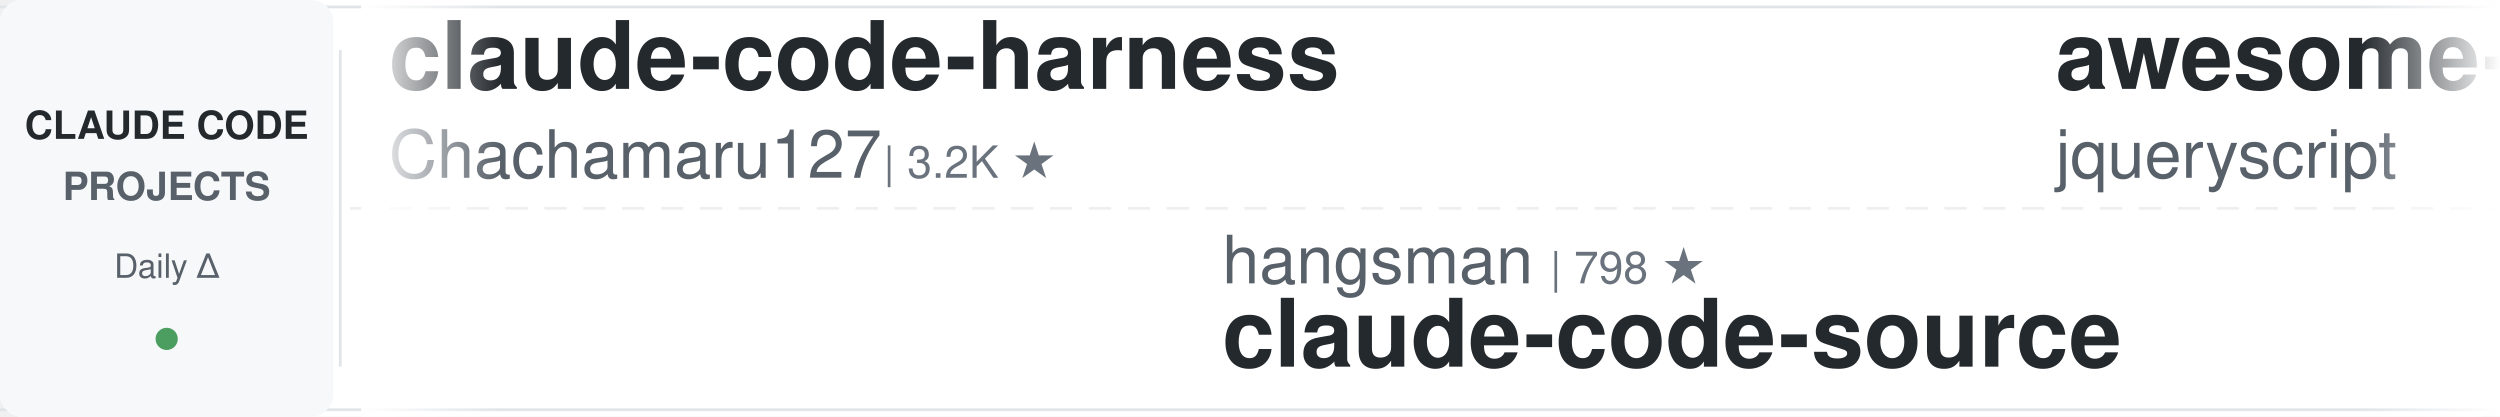
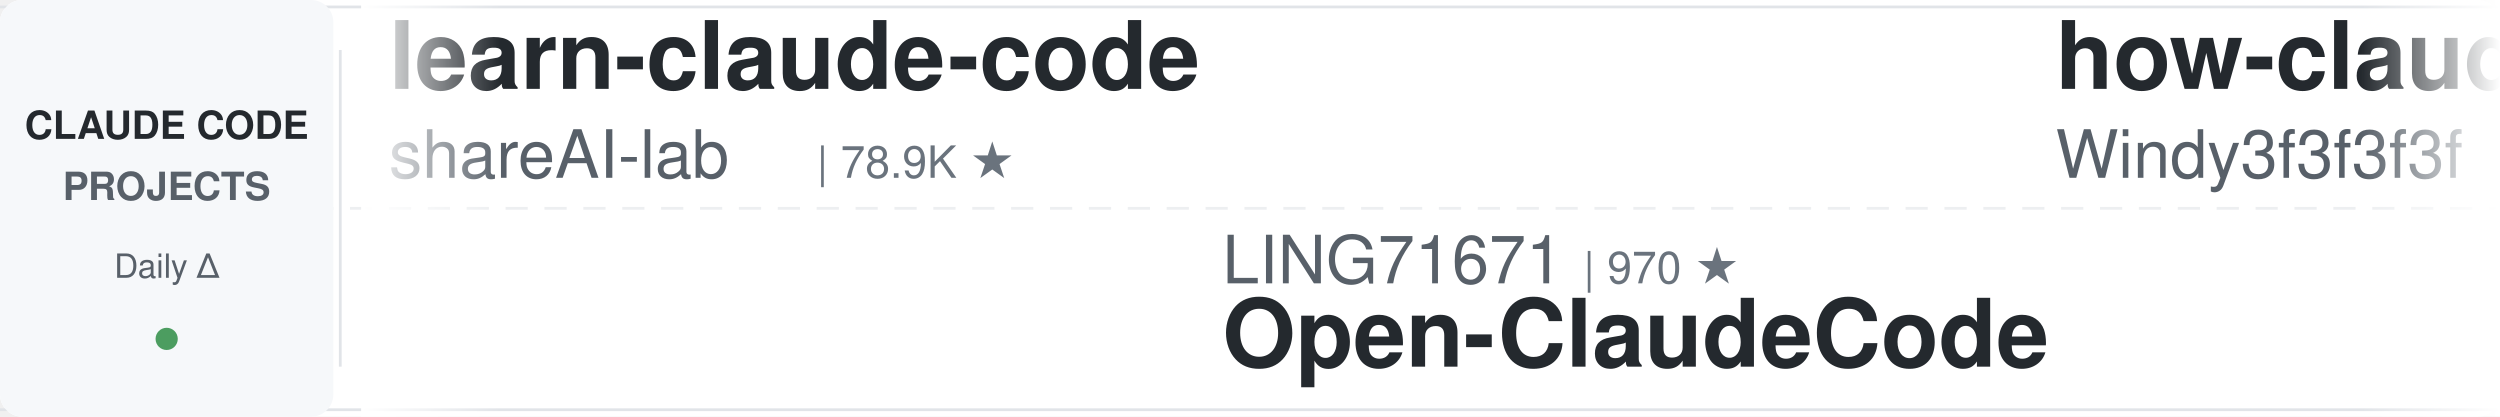
<svg xmlns="http://www.w3.org/2000/svg" width="900" height="150">
  <defs>
    <linearGradient id="leftFade" x1="0%" y1="0%" x2="100%" y2="0%">
      <stop offset="0%" style="stop-color:#ffffff;stop-opacity:1" />
      <stop offset="100%" style="stop-color:#ffffff;stop-opacity:0" />
    </linearGradient>
    <linearGradient id="rightFade" x1="0%" y1="0%" x2="100%" y2="0%">
      <stop offset="0%" style="stop-color:#ffffff;stop-opacity:0" />
      <stop offset="100%" style="stop-color:#ffffff;stop-opacity:1" />
    </linearGradient>
  </defs>
  <rect width="900" height="150" fill="#ffffff" rx="8" />
  <rect x="0" y="2" width="900" height="1" fill="#e1e4e8" />
  <rect x="0" y="147" width="900" height="1" fill="#e1e4e8" />
  <line x1="0" y1="75" x2="900" y2="75" stroke="#e1e4e8" stroke-width="1" stroke-dasharray="8 6" opacity="0.6" />
  <rect x="0" y="0" width="120" height="150" fill="#f6f8fa" rx="8" />
  <text x="60" y="50" font-family="-apple-system, BlinkMacSystemFont, 'Segoe UI', Helvetica, Arial, sans-serif" font-size="14" font-weight="600" fill="#24292e" text-anchor="middle">CLAUDE CODE</text>
  <text x="60" y="72" font-family="-apple-system, BlinkMacSystemFont, 'Segoe UI', Helvetica, Arial, sans-serif" font-size="14" font-weight="600" fill="#586069" text-anchor="middle">PROJECTS</text>
  <text x="60" y="100" font-family="-apple-system, BlinkMacSystemFont, 'Segoe UI', Helvetica, Arial, sans-serif" font-size="12" font-weight="500" fill="#586069" text-anchor="middle">Daily Δ</text>
  <circle cx="60" cy="122" r="4" fill="#22863a" opacity="0.8" />
  <rect x="122" y="18" width="1" height="114" fill="#e1e4e8" />
  <clipPath id="tickerClip">
    <rect x="130" y="0" width="770" height="150" />
  </clipPath>
  <g clip-path="url(#tickerClip)">
    <g id="tickerItems">
      <animateTransform attributeName="transform" attributeType="XML" type="translate" from="0 0" to="-3000 0" dur="54s" repeatCount="indefinite" />
      <g transform="translate(0, 0)">
-         <text x="140" y="32" font-family="-apple-system, BlinkMacSystemFont, 'Segoe UI', Helvetica, Arial, sans-serif" font-size="34" font-weight="600" fill="#24292e">claude-code-harness</text>
-         <text x="140" y="64" font-family="-apple-system, BlinkMacSystemFont, 'Segoe UI', Helvetica, Arial, sans-serif" font-size="24" font-weight="400" fill="#586069">Chachamaru127</text>
-         <text x="318" y="64" font-family="-apple-system, BlinkMacSystemFont, 'Segoe UI', Helvetica, Arial, sans-serif" font-size="16" font-weight="500" fill="#6a737d">| 3.2K ★</text>
+         <text x="140" y="32" font-family="-apple-system, BlinkMacSystemFont, 'Segoe UI', Helvetica, Arial, sans-serif" font-size="34" font-weight="600" fill="#24292e">learn-claude-code</text>
+         <text x="140" y="64" font-family="-apple-system, BlinkMacSystemFont, 'Segoe UI', Helvetica, Arial, sans-serif" font-size="24" font-weight="400" fill="#586069">shareAI-lab</text>
+         <text x="294" y="64" font-family="-apple-system, BlinkMacSystemFont, 'Segoe UI', Helvetica, Arial, sans-serif" font-size="16" font-weight="500" fill="#6a737d">| 78.9K ★</text>
      </g>
      <g transform="translate(300, 0)">
-         <text x="140" y="102" font-family="-apple-system, BlinkMacSystemFont, 'Segoe UI', Helvetica, Arial, sans-serif" font-size="24" font-weight="400" fill="#586069">hangsman</text>
-         <text x="258" y="102" font-family="-apple-system, BlinkMacSystemFont, 'Segoe UI', Helvetica, Arial, sans-serif" font-size="16" font-weight="500" fill="#6a737d">| 798 ★</text>
-         <text x="140" y="132" font-family="-apple-system, BlinkMacSystemFont, 'Segoe UI', Helvetica, Arial, sans-serif" font-size="34" font-weight="600" fill="#24292e">claude-code-source</text>
+         <text x="140" y="102" font-family="-apple-system, BlinkMacSystemFont, 'Segoe UI', Helvetica, Arial, sans-serif" font-size="24" font-weight="400" fill="#586069">LING71671</text>
+         <text x="270" y="102" font-family="-apple-system, BlinkMacSystemFont, 'Segoe UI', Helvetica, Arial, sans-serif" font-size="16" font-weight="500" fill="#6a737d">| 970 ★</text>
+         <text x="140" y="132" font-family="-apple-system, BlinkMacSystemFont, 'Segoe UI', Helvetica, Arial, sans-serif" font-size="34" font-weight="600" fill="#24292e">Open-ClaudeCode</text>
      </g>
      <g transform="translate(600, 0)">
-         <text x="140" y="32" font-family="-apple-system, BlinkMacSystemFont, 'Segoe UI', Helvetica, Arial, sans-serif" font-size="34" font-weight="600" fill="#24292e">awesome-claude-code</text>
-         <text x="140" y="64" font-family="-apple-system, BlinkMacSystemFont, 'Segoe UI', Helvetica, Arial, sans-serif" font-size="24" font-weight="400" fill="#586069">jqueryscript</text>
-         <text x="306" y="64" font-family="-apple-system, BlinkMacSystemFont, 'Segoe UI', Helvetica, Arial, sans-serif" font-size="16" font-weight="500" fill="#6a737d">| 532 ★</text>
+         <text x="140" y="32" font-family="-apple-system, BlinkMacSystemFont, 'Segoe UI', Helvetica, Arial, sans-serif" font-size="34" font-weight="600" fill="#24292e">how-claude-code-works</text>
+         <text x="140" y="64" font-family="-apple-system, BlinkMacSystemFont, 'Segoe UI', Helvetica, Arial, sans-serif" font-size="24" font-weight="400" fill="#586069">Windy3f3f3f3f</text>
+         <text x="318" y="64" font-family="-apple-system, BlinkMacSystemFont, 'Segoe UI', Helvetica, Arial, sans-serif" font-size="16" font-weight="500" fill="#6a737d">| 3.8K ★</text>
      </g>
      <g transform="translate(900, 0)">
-         <text x="140" y="102" font-family="-apple-system, BlinkMacSystemFont, 'Segoe UI', Helvetica, Arial, sans-serif" font-size="24" font-weight="400" fill="#586069">Pimzino</text>
-         <text x="246" y="102" font-family="-apple-system, BlinkMacSystemFont, 'Segoe UI', Helvetica, Arial, sans-serif" font-size="16" font-weight="500" fill="#6a737d">| 3.9K ★</text>
-         <text x="140" y="132" font-family="-apple-system, BlinkMacSystemFont, 'Segoe UI', Helvetica, Arial, sans-serif" font-size="34" font-weight="600" fill="#24292e">claude-code-spec-workflo...</text>
+         <text x="140" y="102" font-family="-apple-system, BlinkMacSystemFont, 'Segoe UI', Helvetica, Arial, sans-serif" font-size="24" font-weight="400" fill="#586069">Piebald-AI</text>
+         <text x="282" y="102" font-family="-apple-system, BlinkMacSystemFont, 'Segoe UI', Helvetica, Arial, sans-serif" font-size="16" font-weight="500" fill="#6a737d">| 12.9K ★</text>
+         <text x="140" y="132" font-family="-apple-system, BlinkMacSystemFont, 'Segoe UI', Helvetica, Arial, sans-serif" font-size="34" font-weight="600" fill="#24292e">claude-code-system-promp...</text>
      </g>
      <g transform="translate(1200, 0)">
-         <text x="140" y="32" font-family="-apple-system, BlinkMacSystemFont, 'Segoe UI', Helvetica, Arial, sans-serif" font-size="34" font-weight="600" fill="#24292e">sc-claude-code-files</text>
-         <text x="140" y="64" font-family="-apple-system, BlinkMacSystemFont, 'Segoe UI', Helvetica, Arial, sans-serif" font-size="24" font-weight="400" fill="#586069">https-deeplearning-ai</text>
-         <text x="414" y="64" font-family="-apple-system, BlinkMacSystemFont, 'Segoe UI', Helvetica, Arial, sans-serif" font-size="16" font-weight="500" fill="#6a737d">| 557 ★</text>
+         <text x="140" y="32" font-family="-apple-system, BlinkMacSystemFont, 'Segoe UI', Helvetica, Arial, sans-serif" font-size="34" font-weight="600" fill="#24292e">system_prompts_leaks</text>
+         <text x="140" y="64" font-family="-apple-system, BlinkMacSystemFont, 'Segoe UI', Helvetica, Arial, sans-serif" font-size="24" font-weight="400" fill="#586069">asgeirtj</text>
+         <text x="258" y="64" font-family="-apple-system, BlinkMacSystemFont, 'Segoe UI', Helvetica, Arial, sans-serif" font-size="16" font-weight="500" fill="#6a737d">| 69.9K ★</text>
      </g>
      <g transform="translate(1500, 0)">
-         <text x="140" y="102" font-family="-apple-system, BlinkMacSystemFont, 'Segoe UI', Helvetica, Arial, sans-serif" font-size="24" font-weight="400" fill="#586069">disler</text>
-         <text x="234" y="102" font-family="-apple-system, BlinkMacSystemFont, 'Segoe UI', Helvetica, Arial, sans-serif" font-size="16" font-weight="500" fill="#6a737d">| 1.7K ★</text>
-         <text x="140" y="132" font-family="-apple-system, BlinkMacSystemFont, 'Segoe UI', Helvetica, Arial, sans-serif" font-size="34" font-weight="600" fill="#24292e">pi-vs-claude-code</text>
+         <text x="140" y="102" font-family="-apple-system, BlinkMacSystemFont, 'Segoe UI', Helvetica, Arial, sans-serif" font-size="24" font-weight="400" fill="#586069">VILA-Lab</text>
+         <text x="258" y="102" font-family="-apple-system, BlinkMacSystemFont, 'Segoe UI', Helvetica, Arial, sans-serif" font-size="16" font-weight="500" fill="#6a737d">| 2.2K ★</text>
+         <text x="140" y="132" font-family="-apple-system, BlinkMacSystemFont, 'Segoe UI', Helvetica, Arial, sans-serif" font-size="34" font-weight="600" fill="#24292e">Dive-into-Claude-Code</text>
      </g>
      <g transform="translate(1800, 0)">
-         <text x="140" y="32" font-family="-apple-system, BlinkMacSystemFont, 'Segoe UI', Helvetica, Arial, sans-serif" font-size="34" font-weight="600" fill="#24292e">claude-code-hub</text>
-         <text x="140" y="64" font-family="-apple-system, BlinkMacSystemFont, 'Segoe UI', Helvetica, Arial, sans-serif" font-size="24" font-weight="400" fill="#586069">ding113</text>
-         <text x="246" y="64" font-family="-apple-system, BlinkMacSystemFont, 'Segoe UI', Helvetica, Arial, sans-serif" font-size="16" font-weight="500" fill="#6a737d">| 3.4K ★</text>
+         <text x="140" y="32" font-family="-apple-system, BlinkMacSystemFont, 'Segoe UI', Helvetica, Arial, sans-serif" font-size="34" font-weight="600" fill="#24292e">claude-code-rev</text>
+         <text x="140" y="64" font-family="-apple-system, BlinkMacSystemFont, 'Segoe UI', Helvetica, Arial, sans-serif" font-size="24" font-weight="400" fill="#586069">oboard</text>
+         <text x="234" y="64" font-family="-apple-system, BlinkMacSystemFont, 'Segoe UI', Helvetica, Arial, sans-serif" font-size="16" font-weight="500" fill="#6a737d">| 3.3K ★</text>
      </g>
      <g transform="translate(2100, 0)">
-         <text x="140" y="102" font-family="-apple-system, BlinkMacSystemFont, 'Segoe UI', Helvetica, Arial, sans-serif" font-size="24" font-weight="400" fill="#586069">centminmod</text>
-         <text x="282" y="102" font-family="-apple-system, BlinkMacSystemFont, 'Segoe UI', Helvetica, Arial, sans-serif" font-size="16" font-weight="500" fill="#6a737d">| 2.7K ★</text>
-         <text x="140" y="132" font-family="-apple-system, BlinkMacSystemFont, 'Segoe UI', Helvetica, Arial, sans-serif" font-size="34" font-weight="600" fill="#24292e">my-claude-code-setup</text>
+         <text x="140" y="102" font-family="-apple-system, BlinkMacSystemFont, 'Segoe UI', Helvetica, Arial, sans-serif" font-size="24" font-weight="400" fill="#586069">rohitg00</text>
+         <text x="258" y="102" font-family="-apple-system, BlinkMacSystemFont, 'Segoe UI', Helvetica, Arial, sans-serif" font-size="16" font-weight="500" fill="#6a737d">| 2.7K ★</text>
+         <text x="140" y="132" font-family="-apple-system, BlinkMacSystemFont, 'Segoe UI', Helvetica, Arial, sans-serif" font-size="34" font-weight="600" fill="#24292e">awesome-claude-code-tool...</text>
      </g>
      <g transform="translate(2400, 0)">
-         <text x="140" y="32" font-family="-apple-system, BlinkMacSystemFont, 'Segoe UI', Helvetica, Arial, sans-serif" font-size="34" font-weight="600" fill="#24292e">claude-code-showcase</text>
-         <text x="140" y="64" font-family="-apple-system, BlinkMacSystemFont, 'Segoe UI', Helvetica, Arial, sans-serif" font-size="24" font-weight="400" fill="#586069">ChrisWiles</text>
-         <text x="282" y="64" font-family="-apple-system, BlinkMacSystemFont, 'Segoe UI', Helvetica, Arial, sans-serif" font-size="16" font-weight="500" fill="#6a737d">| 6.1K ★</text>
+         <text x="140" y="32" font-family="-apple-system, BlinkMacSystemFont, 'Segoe UI', Helvetica, Arial, sans-serif" font-size="34" font-weight="600" fill="#24292e">claude-code-skills</text>
+         <text x="140" y="64" font-family="-apple-system, BlinkMacSystemFont, 'Segoe UI', Helvetica, Arial, sans-serif" font-size="24" font-weight="400" fill="#586069">daymade</text>
+         <text x="246" y="64" font-family="-apple-system, BlinkMacSystemFont, 'Segoe UI', Helvetica, Arial, sans-serif" font-size="16" font-weight="500" fill="#6a737d">| 1.5K ★</text>
      </g>
      <g transform="translate(2700, 0)">
-         <text x="140" y="102" font-family="-apple-system, BlinkMacSystemFont, 'Segoe UI', Helvetica, Arial, sans-serif" font-size="24" font-weight="400" fill="#586069">nicedreamzapp</text>
-         <text x="318" y="102" font-family="-apple-system, BlinkMacSystemFont, 'Segoe UI', Helvetica, Arial, sans-serif" font-size="16" font-weight="500" fill="#6a737d">| 3.4K ★</text>
-         <text x="140" y="132" font-family="-apple-system, BlinkMacSystemFont, 'Segoe UI', Helvetica, Arial, sans-serif" font-size="34" font-weight="600" fill="#24292e">claude-code-local</text>
+         <text x="140" y="102" font-family="-apple-system, BlinkMacSystemFont, 'Segoe UI', Helvetica, Arial, sans-serif" font-size="24" font-weight="400" fill="#586069">Yuyz0112</text>
+         <text x="258" y="102" font-family="-apple-system, BlinkMacSystemFont, 'Segoe UI', Helvetica, Arial, sans-serif" font-size="16" font-weight="500" fill="#6a737d">| 2.4K ★</text>
+         <text x="140" y="132" font-family="-apple-system, BlinkMacSystemFont, 'Segoe UI', Helvetica, Arial, sans-serif" font-size="34" font-weight="600" fill="#24292e">claude-code-reverse</text>
      </g>
      <g transform="translate(3000, 0)">
-         <text x="140" y="32" font-family="-apple-system, BlinkMacSystemFont, 'Segoe UI', Helvetica, Arial, sans-serif" font-size="34" font-weight="600" fill="#24292e">claude-code-harness</text>
-         <text x="140" y="64" font-family="-apple-system, BlinkMacSystemFont, 'Segoe UI', Helvetica, Arial, sans-serif" font-size="24" font-weight="400" fill="#586069">Chachamaru127</text>
-         <text x="318" y="64" font-family="-apple-system, BlinkMacSystemFont, 'Segoe UI', Helvetica, Arial, sans-serif" font-size="16" font-weight="500" fill="#6a737d">| 3.2K ★</text>
+         <text x="140" y="32" font-family="-apple-system, BlinkMacSystemFont, 'Segoe UI', Helvetica, Arial, sans-serif" font-size="34" font-weight="600" fill="#24292e">learn-claude-code</text>
+         <text x="140" y="64" font-family="-apple-system, BlinkMacSystemFont, 'Segoe UI', Helvetica, Arial, sans-serif" font-size="24" font-weight="400" fill="#586069">shareAI-lab</text>
+         <text x="294" y="64" font-family="-apple-system, BlinkMacSystemFont, 'Segoe UI', Helvetica, Arial, sans-serif" font-size="16" font-weight="500" fill="#6a737d">| 78.9K ★</text>
      </g>
      <g transform="translate(3300, 0)">
-         <text x="140" y="102" font-family="-apple-system, BlinkMacSystemFont, 'Segoe UI', Helvetica, Arial, sans-serif" font-size="24" font-weight="400" fill="#586069">hangsman</text>
-         <text x="258" y="102" font-family="-apple-system, BlinkMacSystemFont, 'Segoe UI', Helvetica, Arial, sans-serif" font-size="16" font-weight="500" fill="#6a737d">| 798 ★</text>
-         <text x="140" y="132" font-family="-apple-system, BlinkMacSystemFont, 'Segoe UI', Helvetica, Arial, sans-serif" font-size="34" font-weight="600" fill="#24292e">claude-code-source</text>
+         <text x="140" y="102" font-family="-apple-system, BlinkMacSystemFont, 'Segoe UI', Helvetica, Arial, sans-serif" font-size="24" font-weight="400" fill="#586069">LING71671</text>
+         <text x="270" y="102" font-family="-apple-system, BlinkMacSystemFont, 'Segoe UI', Helvetica, Arial, sans-serif" font-size="16" font-weight="500" fill="#6a737d">| 970 ★</text>
+         <text x="140" y="132" font-family="-apple-system, BlinkMacSystemFont, 'Segoe UI', Helvetica, Arial, sans-serif" font-size="34" font-weight="600" fill="#24292e">Open-ClaudeCode</text>
      </g>
      <g transform="translate(3600, 0)">
-         <text x="140" y="32" font-family="-apple-system, BlinkMacSystemFont, 'Segoe UI', Helvetica, Arial, sans-serif" font-size="34" font-weight="600" fill="#24292e">awesome-claude-code</text>
-         <text x="140" y="64" font-family="-apple-system, BlinkMacSystemFont, 'Segoe UI', Helvetica, Arial, sans-serif" font-size="24" font-weight="400" fill="#586069">jqueryscript</text>
-         <text x="306" y="64" font-family="-apple-system, BlinkMacSystemFont, 'Segoe UI', Helvetica, Arial, sans-serif" font-size="16" font-weight="500" fill="#6a737d">| 532 ★</text>
+         <text x="140" y="32" font-family="-apple-system, BlinkMacSystemFont, 'Segoe UI', Helvetica, Arial, sans-serif" font-size="34" font-weight="600" fill="#24292e">how-claude-code-works</text>
+         <text x="140" y="64" font-family="-apple-system, BlinkMacSystemFont, 'Segoe UI', Helvetica, Arial, sans-serif" font-size="24" font-weight="400" fill="#586069">Windy3f3f3f3f</text>
+         <text x="318" y="64" font-family="-apple-system, BlinkMacSystemFont, 'Segoe UI', Helvetica, Arial, sans-serif" font-size="16" font-weight="500" fill="#6a737d">| 3.8K ★</text>
      </g>
      <g transform="translate(3900, 0)">
-         <text x="140" y="102" font-family="-apple-system, BlinkMacSystemFont, 'Segoe UI', Helvetica, Arial, sans-serif" font-size="24" font-weight="400" fill="#586069">Pimzino</text>
-         <text x="246" y="102" font-family="-apple-system, BlinkMacSystemFont, 'Segoe UI', Helvetica, Arial, sans-serif" font-size="16" font-weight="500" fill="#6a737d">| 3.9K ★</text>
-         <text x="140" y="132" font-family="-apple-system, BlinkMacSystemFont, 'Segoe UI', Helvetica, Arial, sans-serif" font-size="34" font-weight="600" fill="#24292e">claude-code-spec-workflo...</text>
+         <text x="140" y="102" font-family="-apple-system, BlinkMacSystemFont, 'Segoe UI', Helvetica, Arial, sans-serif" font-size="24" font-weight="400" fill="#586069">Piebald-AI</text>
+         <text x="282" y="102" font-family="-apple-system, BlinkMacSystemFont, 'Segoe UI', Helvetica, Arial, sans-serif" font-size="16" font-weight="500" fill="#6a737d">| 12.9K ★</text>
+         <text x="140" y="132" font-family="-apple-system, BlinkMacSystemFont, 'Segoe UI', Helvetica, Arial, sans-serif" font-size="34" font-weight="600" fill="#24292e">claude-code-system-promp...</text>
      </g>
    </g>
  </g>
  <rect x="130" y="0" width="50" height="150" fill="url(#leftFade)" />
  <rect x="850" y="0" width="50" height="150" fill="url(#rightFade)" />
</svg>
